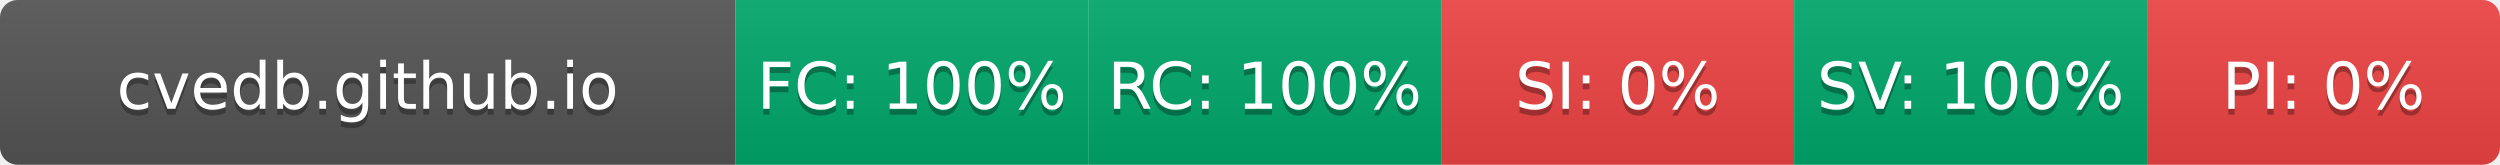
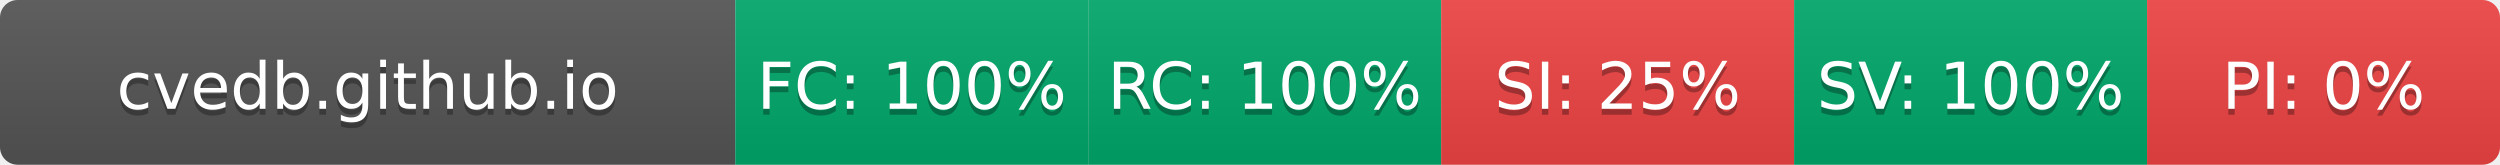
- <svg xmlns="http://www.w3.org/2000/svg" width="425" height="28" role="img" aria-label="cvedb.github.io: FC:100% RC:100% SI:0% SV:100% PI:0%">
+ <svg xmlns="http://www.w3.org/2000/svg" width="425" height="28" role="img" aria-label="cvedb.github.io: FC:100% RC:100% SI:25% SV:100% PI:0%">
  <linearGradient id="s" x2="0" y2="100%">
    <stop offset="0" stop-color="#bbb" stop-opacity=".1" />
    <stop offset="1" stop-opacity=".1" />
  </linearGradient>
  <clipPath id="r">
    <rect width="425" height="28" rx="3" fill="#fff" />
  </clipPath>
  <g clip-path="url(#r)">
    <rect width="125" height="28" fill="#555" />
    <rect x="125" width="60" height="28" fill="#00A86B" />
    <rect x="185" width="60" height="28" fill="#00A86B" />
    <rect x="245" width="60" height="28" fill="#EF4444" />
    <rect x="305" width="60" height="28" fill="#00A86B" />
    <rect x="365" width="60" height="28" fill="#EF4444" />
    <rect width="425" height="28" fill="url(#s)" />
  </g>
  <g fill="#fff" text-anchor="middle" font-family="Verdana,Geneva,DejaVu Sans,sans-serif" text-rendering="geometricPrecision" font-size="110">
    <text aria-hidden="true" x="625" y="195" fill="#010101" fill-opacity=".3" transform="scale(.1)" textLength="1050">cvedb.github.io</text>
    <text x="625" y="185" transform="scale(.1)" fill="#fff" textLength="1050">cvedb.github.io</text>
    <text aria-hidden="true" x="1550" y="195" fill="#010101" fill-opacity=".3" transform="scale(.1)" textLength="440">FC: 100%</text>
    <text x="1550" y="185" transform="scale(.1)" fill="#fff" textLength="440">FC: 100%</text>
    <text aria-hidden="true" x="2150" y="195" fill="#010101" fill-opacity=".3" transform="scale(.1)" textLength="440">RC: 100%</text>
    <text x="2150" y="185" transform="scale(.1)" fill="#fff" textLength="440">RC: 100%</text>
-     <text aria-hidden="true" x="2750" y="195" fill="#010101" fill-opacity=".3" transform="scale(.1)" textLength="330">SI: 0%</text>
-     <text x="2750" y="185" transform="scale(.1)" fill="#fff" textLength="330">SI: 0%</text>
+     <text aria-hidden="true" x="2750" y="195" fill="#010101" fill-opacity=".3" transform="scale(.1)" textLength="385">SI: 25%</text>
+     <text x="2750" y="185" transform="scale(.1)" fill="#fff" textLength="385">SI: 25%</text>
    <text aria-hidden="true" x="3350" y="195" fill="#010101" fill-opacity=".3" transform="scale(.1)" textLength="440">SV: 100%</text>
    <text x="3350" y="185" transform="scale(.1)" fill="#fff" textLength="440">SV: 100%</text>
    <text aria-hidden="true" x="3950" y="195" fill="#010101" fill-opacity=".3" transform="scale(.1)" textLength="330">PI: 0%</text>
    <text x="3950" y="185" transform="scale(.1)" fill="#fff" textLength="330">PI: 0%</text>
  </g>
</svg>
